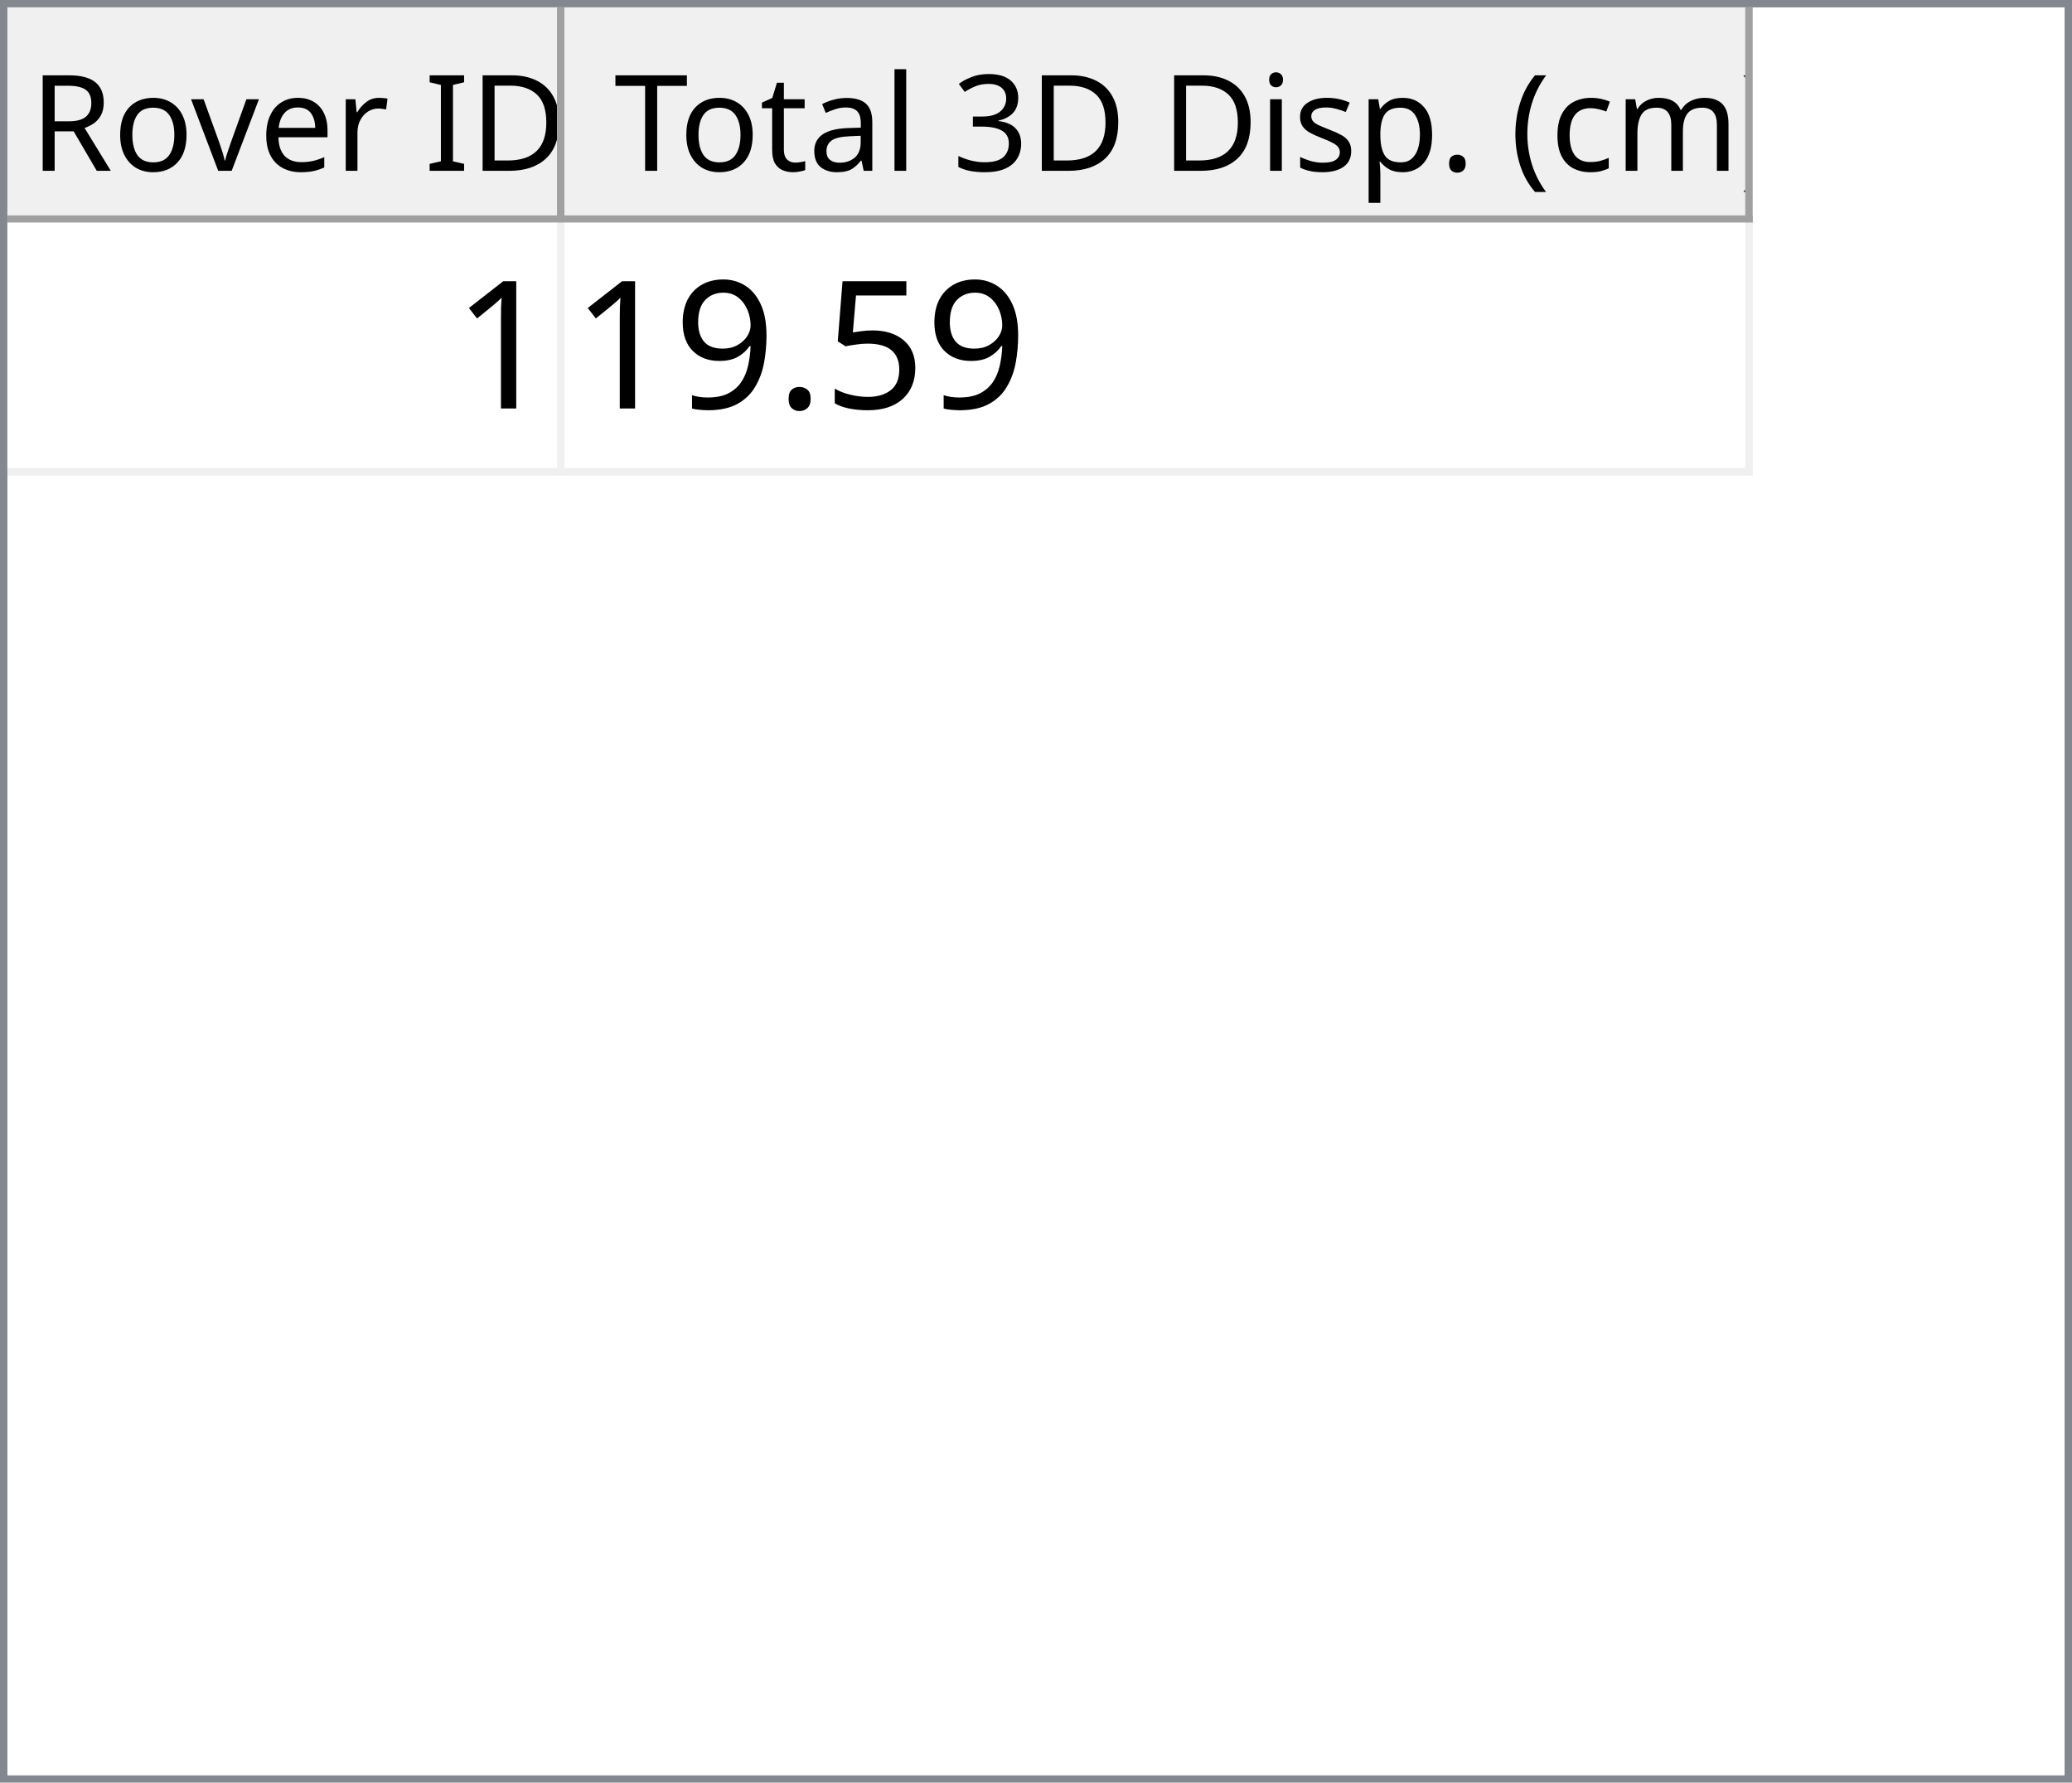
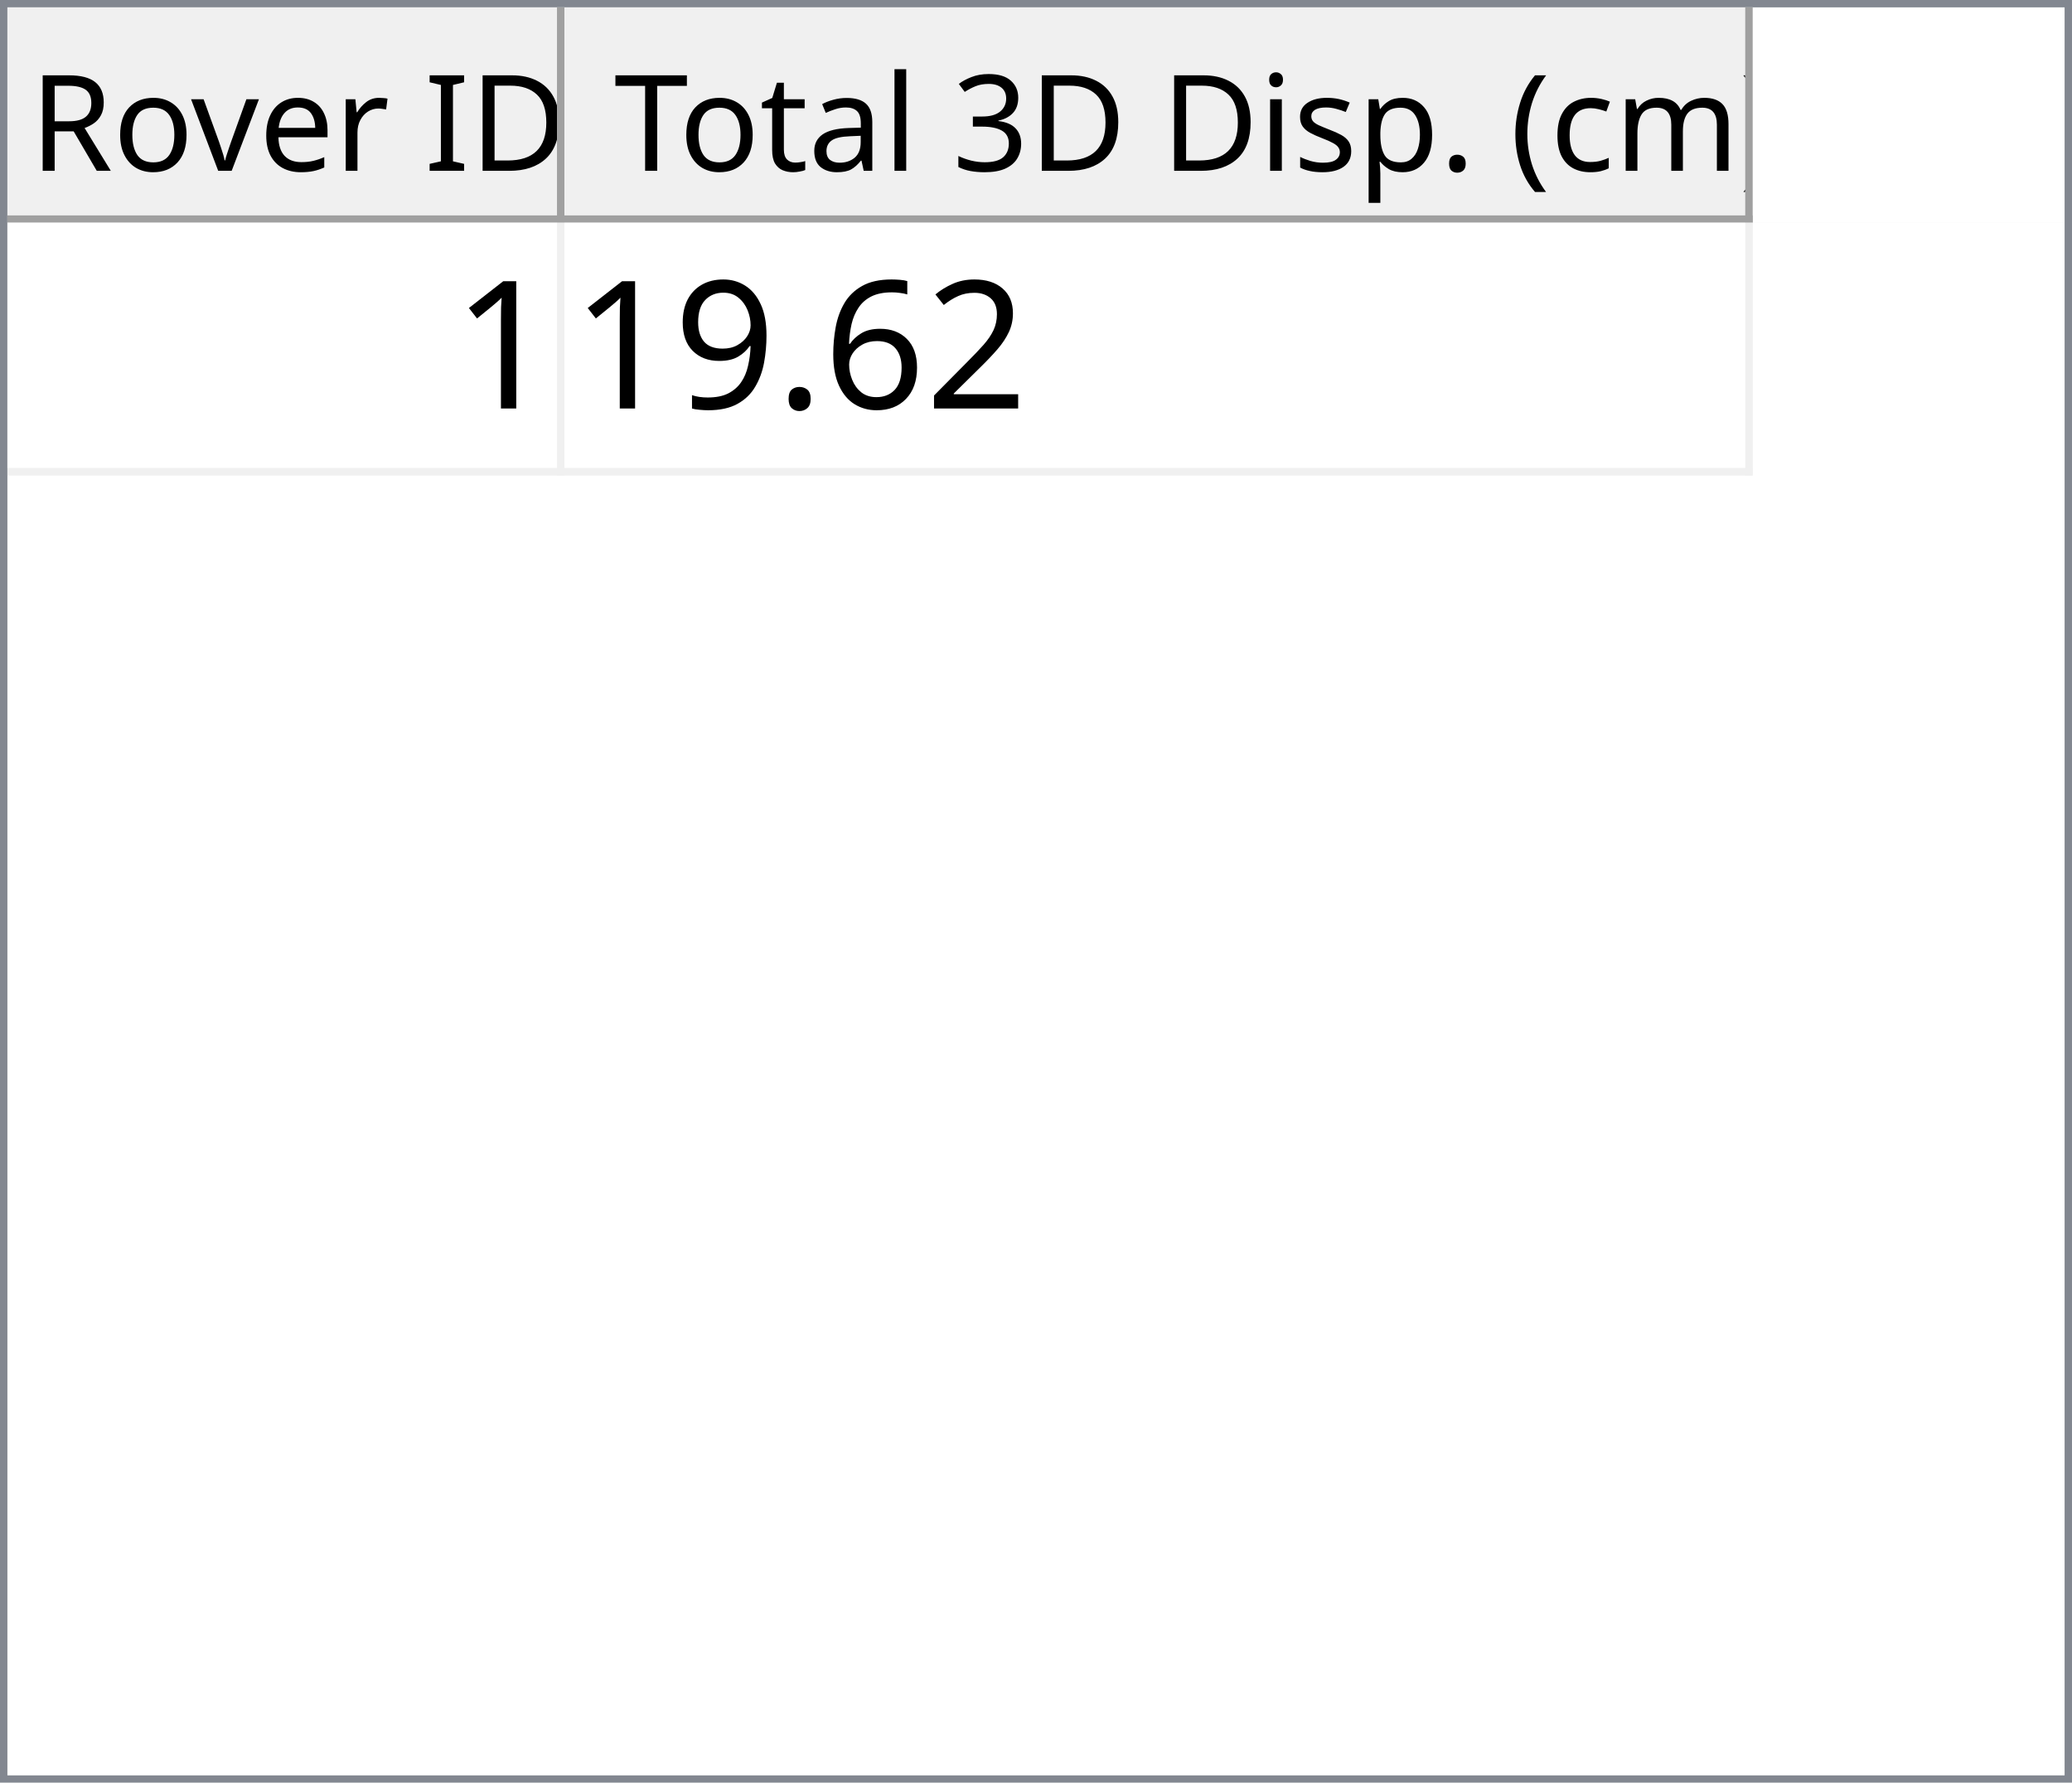
<svg xmlns="http://www.w3.org/2000/svg" style="fill-opacity:1; color-rendering:auto; color-interpolation:auto; text-rendering:auto; stroke:black; stroke-linecap:square; stroke-miterlimit:10; shape-rendering:auto; stroke-opacity:1; fill:black; stroke-dasharray:none; font-weight:normal; stroke-width:1; font-family:'Dialog'; font-style:normal; stroke-linejoin:miter; font-size:12px; stroke-dashoffset:0; image-rendering:auto;" width="279" height="240">
  <defs id="genericDefs" />
  <g>
    <defs id="defs1">
      <clipPath clipPathUnits="userSpaceOnUse" id="clipPath1">
        <path d="M0 0 L279 0 L279 240 L0 240 L0 0 Z" />
      </clipPath>
      <clipPath clipPathUnits="userSpaceOnUse" id="clipPath2">
        <path d="M0 0 L0 240 L279 240 L279 0 Z" />
      </clipPath>
      <clipPath clipPathUnits="userSpaceOnUse" id="clipPath3">
        <path d="M0 0 L0 29 L277 29 L277 0 Z" />
      </clipPath>
      <clipPath clipPathUnits="userSpaceOnUse" id="clipPath4">
        <path d="M0 0 L0 29 L75 29 L75 0 Z" />
      </clipPath>
      <clipPath clipPathUnits="userSpaceOnUse" id="clipPath5">
        <path d="M1 1 L1 28 L74 28 L74 1 Z" />
      </clipPath>
      <clipPath clipPathUnits="userSpaceOnUse" id="clipPath6">
        <path d="M0 0 L0 27 L73 27 L73 0 Z" />
      </clipPath>
      <clipPath clipPathUnits="userSpaceOnUse" id="clipPath7">
        <path d="M-0.5 -0.5 L-0.5 28.5 L74.5 28.5 L74.5 -0.5 Z" />
      </clipPath>
      <clipPath clipPathUnits="userSpaceOnUse" id="clipPath8">
        <path d="M0 0 L0 29 L160 29 L160 0 Z" />
      </clipPath>
      <clipPath clipPathUnits="userSpaceOnUse" id="clipPath9">
        <path d="M1 1 L1 28 L159 28 L159 1 Z" />
      </clipPath>
      <clipPath clipPathUnits="userSpaceOnUse" id="clipPath10">
        <path d="M0 0 L0 27 L158 27 L158 0 Z" />
      </clipPath>
      <clipPath clipPathUnits="userSpaceOnUse" id="clipPath11">
        <path d="M-0.5 -0.5 L-0.5 28.5 L159.5 28.5 L159.5 -0.5 Z" />
      </clipPath>
      <clipPath clipPathUnits="userSpaceOnUse" id="clipPath12">
        <path d="M0 0 L0 209 L277 209 L277 0 Z" />
      </clipPath>
      <clipPath clipPathUnits="userSpaceOnUse" id="clipPath13">
        <path d="M0 0 L0 34 L235 34 L235 0 Z" />
      </clipPath>
      <clipPath clipPathUnits="userSpaceOnUse" id="clipPath14">
        <path d="M-0.5 -0.5 L-0.5 33.5 L234.5 33.5 L234.5 -0.5 Z" />
      </clipPath>
      <clipPath clipPathUnits="userSpaceOnUse" id="clipPath15">
        <path d="M0 0 L0 33 L74 33 L74 0 Z" />
      </clipPath>
      <clipPath clipPathUnits="userSpaceOnUse" id="clipPath16">
        <path d="M0 0 L0 33 L159 33 L159 0 Z" />
      </clipPath>
      <font horiz-adv-x="64.551" id="font1">
        <font-face ascent="107.91" descent="25.098" units-per-em="100" style="font-style:normal; font-family:Segoe UI; font-weight:normal;" />
        <missing-glyph horiz-adv-x="64.551" d="M8.109 0 L8.109 68.266 L56.453 68.266 L56.453 0 L8.109 0 ZM15.328 7.234 L49.219 7.234 L49.219 61.031 L15.328 61.031 L15.328 7.234 Z" />
        <glyph unicode="D" horiz-adv-x="70.117" d="M9.188 0 L9.188 70.016 L28.516 70.016 Q65.531 70.016 65.531 35.891 Q65.531 19.672 55.25 9.836 Q44.969 0 27.734 0 L9.188 0 ZM17.391 62.594 L17.391 7.422 L27.828 7.422 Q41.609 7.422 49.273 14.797 Q56.938 22.172 56.938 35.688 Q56.938 62.594 28.328 62.594 L17.391 62.594 Z" />
        <glyph unicode="I" horiz-adv-x="26.611" d="M17.391 0 L9.188 0 L9.188 70.016 L17.391 70.016 L17.391 0 Z" />
        <glyph unicode=" " horiz-adv-x="27.393" d="" />
        <glyph unicode="r" horiz-adv-x="34.766" d="M34.188 41.891 Q32.078 43.5 28.125 43.5 Q23 43.5 19.555 38.672 Q16.109 33.844 16.109 25.484 L16.109 0 L8.109 0 L8.109 50 L16.109 50 L16.109 39.703 L16.312 39.703 Q18.016 44.969 21.531 47.922 Q25.047 50.875 29.391 50.875 Q32.516 50.875 34.188 50.203 L34.188 41.891 Z" />
        <glyph unicode="e" horiz-adv-x="52.295" d="M48.297 23 L12.984 23 Q13.188 14.656 17.484 10.109 Q21.781 5.562 29.297 5.562 Q37.75 5.562 44.828 11.141 L44.828 3.609 Q38.234 -1.172 27.391 -1.172 Q16.797 -1.172 10.742 5.641 Q4.688 12.453 4.688 24.812 Q4.688 36.469 11.305 43.82 Q17.922 51.172 27.734 51.172 Q37.547 51.172 42.922 44.828 Q48.297 38.484 48.297 27.203 L48.297 23 ZM40.094 29.781 Q40.047 36.719 36.75 40.578 Q33.453 44.438 27.594 44.438 Q21.922 44.438 17.969 40.383 Q14.016 36.328 13.094 29.781 L40.094 29.781 Z" />
        <glyph unicode="v" horiz-adv-x="47.9" d="M47.406 50 L27.484 0 L19.625 0 L0.688 50 L9.469 50 L22.172 13.672 Q23.578 9.672 23.922 6.688 L24.125 6.688 Q24.609 10.453 25.688 13.484 L38.969 50 L47.406 50 Z" />
        <glyph unicode="o" horiz-adv-x="58.594" d="M29 -1.172 Q17.922 -1.172 11.305 5.836 Q4.688 12.844 4.688 24.422 Q4.688 37.016 11.57 44.094 Q18.453 51.172 30.172 51.172 Q41.359 51.172 47.633 44.289 Q53.906 37.406 53.906 25.203 Q53.906 13.234 47.141 6.031 Q40.375 -1.172 29 -1.172 ZM29.594 44.438 Q21.875 44.438 17.383 39.188 Q12.891 33.938 12.891 24.703 Q12.891 15.828 17.43 10.695 Q21.969 5.562 29.594 5.562 Q37.359 5.562 41.531 10.594 Q45.703 15.625 45.703 24.906 Q45.703 34.281 41.531 39.359 Q37.359 44.438 29.594 44.438 Z" />
        <glyph unicode="R" horiz-adv-x="59.814" d="M59.375 0 L49.609 0 L37.891 19.625 Q36.281 22.359 34.766 24.289 Q33.25 26.219 31.664 27.438 Q30.078 28.656 28.25 29.219 Q26.422 29.781 24.125 29.781 L17.391 29.781 L17.391 0 L9.188 0 L9.188 70.016 L30.078 70.016 Q34.672 70.016 38.555 68.867 Q42.438 67.719 45.289 65.375 Q48.141 63.031 49.758 59.547 Q51.375 56.062 51.375 51.375 Q51.375 47.703 50.273 44.656 Q49.172 41.609 47.148 39.211 Q45.125 36.812 42.266 35.133 Q39.406 33.453 35.844 32.516 L35.844 32.328 Q37.594 31.547 38.891 30.547 Q40.188 29.547 41.359 28.18 Q42.531 26.812 43.68 25.078 Q44.828 23.344 46.234 21.047 L59.375 0 ZM17.391 62.594 L17.391 37.203 L28.516 37.203 Q31.594 37.203 34.203 38.133 Q36.812 39.062 38.719 40.797 Q40.625 42.531 41.703 45.047 Q42.781 47.562 42.781 50.688 Q42.781 56.297 39.141 59.445 Q35.5 62.594 28.609 62.594 L17.391 62.594 Z" />
        <glyph unicode=")" horiz-adv-x="30.176" d="M8.297 -15.922 L1.172 -15.922 Q16.406 2.344 16.406 26.812 Q16.406 51.469 1.078 70.016 L8.297 70.016 Q23.531 52.156 23.531 26.703 Q23.531 1.375 8.297 -15.922 Z" />
        <glyph unicode="m" horiz-adv-x="86.133" d="M79.109 0 L71.094 0 L71.094 28.719 Q71.094 37.016 68.531 40.727 Q65.969 44.438 59.906 44.438 Q54.781 44.438 51.195 39.75 Q47.609 35.062 47.609 28.516 L47.609 0 L39.594 0 L39.594 29.688 Q39.594 44.438 28.219 44.438 Q22.953 44.438 19.531 40.016 Q16.109 35.594 16.109 28.516 L16.109 0 L8.109 0 L8.109 50 L16.109 50 L16.109 42.094 L16.312 42.094 Q21.625 51.172 31.844 51.172 Q36.969 51.172 40.773 48.312 Q44.578 45.453 46 40.828 Q51.562 51.172 62.594 51.172 Q79.109 51.172 79.109 30.812 L79.109 0 Z" />
        <glyph unicode="c" horiz-adv-x="46.191" d="M42.188 2.297 Q36.422 -1.172 28.516 -1.172 Q17.828 -1.172 11.258 5.789 Q4.688 12.75 4.688 23.828 Q4.688 36.188 11.766 43.68 Q18.844 51.172 30.672 51.172 Q37.25 51.172 42.281 48.734 L42.281 40.531 Q36.719 44.438 30.375 44.438 Q22.703 44.438 17.797 38.945 Q12.891 33.453 12.891 24.516 Q12.891 15.719 17.508 10.641 Q22.125 5.562 29.891 5.562 Q36.422 5.562 42.188 9.906 L42.188 2.297 Z" />
        <glyph unicode="(" horiz-adv-x="30.176" d="M29.109 -15.922 L21.969 -15.922 Q6.844 1.375 6.844 26.703 Q6.844 52.156 21.969 70.016 L29.203 70.016 Q13.875 51.469 13.875 26.812 Q13.875 2.344 29.109 -15.922 Z" />
        <glyph unicode="." horiz-adv-x="21.68" d="M10.891 -1.078 Q8.641 -1.078 7.055 0.539 Q5.469 2.156 5.469 4.391 Q5.469 6.641 7.055 8.273 Q8.641 9.906 10.891 9.906 Q13.188 9.906 14.797 8.273 Q16.406 6.641 16.406 4.391 Q16.406 2.156 14.797 0.539 Q13.188 -1.078 10.891 -1.078 Z" />
        <glyph unicode="p" horiz-adv-x="58.789" d="M16.312 7.234 L16.109 7.234 L16.109 -23 L8.109 -23 L8.109 50 L16.109 50 L16.109 41.219 L16.312 41.219 Q22.219 51.172 33.594 51.172 Q43.266 51.172 48.688 44.461 Q54.109 37.75 54.109 26.469 Q54.109 13.922 48 6.375 Q41.891 -1.172 31.297 -1.172 Q21.578 -1.172 16.312 7.234 ZM16.109 27.391 L16.109 20.406 Q16.109 14.203 20.141 9.883 Q24.172 5.562 30.375 5.562 Q37.641 5.562 41.773 11.133 Q45.906 16.703 45.906 26.609 Q45.906 34.969 42.047 39.703 Q38.188 44.438 31.594 44.438 Q24.609 44.438 20.359 39.578 Q16.109 34.719 16.109 27.391 Z" />
        <glyph unicode="s" horiz-adv-x="42.432" d="M5.078 1.812 L5.078 10.406 Q11.625 5.562 19.484 5.562 Q30.031 5.562 30.031 12.594 Q30.031 14.594 29.125 15.992 Q28.219 17.391 26.68 18.461 Q25.141 19.531 23.07 20.383 Q21 21.234 18.609 22.172 Q15.281 23.484 12.766 24.828 Q10.25 26.172 8.57 27.859 Q6.891 29.547 6.031 31.695 Q5.172 33.844 5.172 36.719 Q5.172 40.234 6.789 42.945 Q8.406 45.656 11.086 47.484 Q13.766 49.312 17.211 50.242 Q20.656 51.172 24.312 51.172 Q30.812 51.172 35.938 48.922 L35.938 40.828 Q30.422 44.438 23.25 44.438 Q21 44.438 19.195 43.922 Q17.391 43.406 16.094 42.477 Q14.797 41.547 14.086 40.258 Q13.375 38.969 13.375 37.406 Q13.375 35.453 14.086 34.133 Q14.797 32.812 16.164 31.789 Q17.531 30.766 19.484 29.938 Q21.438 29.109 23.922 28.125 Q27.25 26.859 29.883 25.516 Q32.516 24.172 34.375 22.484 Q36.234 20.797 37.234 18.602 Q38.234 16.406 38.234 13.375 Q38.234 9.672 36.602 6.938 Q34.969 4.203 32.234 2.398 Q29.5 0.594 25.93 -0.289 Q22.359 -1.172 18.453 -1.172 Q10.75 -1.172 5.078 1.812 Z" />
        <glyph unicode="i" horiz-adv-x="24.219" d="M12.203 62.703 Q10.062 62.703 8.547 64.164 Q7.031 65.625 7.031 67.875 Q7.031 70.125 8.547 71.609 Q10.062 73.094 12.203 73.094 Q14.406 73.094 15.945 71.609 Q17.484 70.125 17.484 67.875 Q17.484 65.719 15.945 64.211 Q14.406 62.703 12.203 62.703 ZM16.109 0 L8.109 0 L8.109 50 L16.109 50 L16.109 0 Z" />
        <glyph unicode="3" horiz-adv-x="53.906" d="M46.531 19.828 Q46.531 15.094 44.75 11.211 Q42.969 7.328 39.719 4.57 Q36.469 1.812 31.93 0.297 Q27.391 -1.219 21.922 -1.219 Q11.922 -1.219 6 2.594 L6 11.188 Q13.094 5.609 22.219 5.609 Q25.875 5.609 28.828 6.539 Q31.781 7.469 33.906 9.227 Q36.031 10.984 37.18 13.477 Q38.328 15.969 38.328 19.094 Q38.328 32.812 18.797 32.812 L12.984 32.812 L12.984 39.594 L18.5 39.594 Q35.797 39.594 35.797 52.484 Q35.797 64.406 22.609 64.406 Q15.188 64.406 8.688 59.422 L8.688 67.188 Q15.375 71.188 24.609 71.188 Q29 71.188 32.57 69.969 Q36.141 68.75 38.68 66.555 Q41.219 64.359 42.609 61.281 Q44 58.203 44 54.5 Q44 40.672 30.031 36.719 L30.031 36.531 Q33.594 36.141 36.625 34.797 Q39.656 33.453 41.852 31.305 Q44.047 29.156 45.289 26.25 Q46.531 23.344 46.531 19.828 Z" />
        <glyph unicode="l" horiz-adv-x="24.219" d="M16.109 0 L8.109 0 L8.109 74.031 L16.109 74.031 L16.109 0 Z" />
        <glyph unicode="a" horiz-adv-x="50.879" d="M43.891 0 L35.891 0 L35.891 7.812 L35.688 7.812 Q30.469 -1.172 20.312 -1.172 Q12.844 -1.172 8.617 2.781 Q4.391 6.734 4.391 13.281 Q4.391 27.297 20.906 29.594 L35.891 31.688 Q35.891 44.438 25.594 44.438 Q16.547 44.438 9.281 38.281 L9.281 46.484 Q16.656 51.172 26.266 51.172 Q43.891 51.172 43.891 32.516 L43.891 0 ZM35.891 25.297 L23.828 23.641 Q18.266 22.859 15.43 20.875 Q12.594 18.891 12.594 13.875 Q12.594 10.203 15.211 7.883 Q17.828 5.562 22.172 5.562 Q28.125 5.562 32.008 9.742 Q35.891 13.922 35.891 20.312 L35.891 25.297 Z" />
        <glyph unicode="t" horiz-adv-x="33.887" d="M31.297 0.484 Q28.469 -1.078 23.828 -1.078 Q10.688 -1.078 10.688 13.578 L10.688 43.172 L2.094 43.172 L2.094 50 L10.688 50 L10.688 62.203 L18.703 64.797 L18.703 50 L31.297 50 L31.297 43.172 L18.703 43.172 L18.703 14.984 Q18.703 9.969 20.414 7.82 Q22.125 5.672 26.078 5.672 Q29.109 5.672 31.297 7.328 L31.297 0.484 Z" />
        <glyph unicode="T" horiz-adv-x="52.393" d="M50.594 62.594 L30.375 62.594 L30.375 0 L22.172 0 L22.172 62.594 L2 62.594 L2 70.016 L50.594 70.016 L50.594 62.594 Z" />
      </font>
      <font horiz-adv-x="75.0" id="font2">
        <font-face ascent="100.537" descent="21.973" units-per-em="100" style="font-style:normal; font-family:sans-serif; font-weight:normal;" />
        <missing-glyph horiz-adv-x="75.0" d="M12.5 0 L12.5 62.5 L62.5 62.5 L62.5 0 L12.5 0 ZM14.062 1.562 L60.938 1.562 L60.938 60.938 L14.062 60.938 L14.062 1.562 Z" />
        <glyph unicode="1" horiz-adv-x="55.615" d="M37.25 0 L28.469 0 L28.469 56 Q25.297 52.984 20.141 49.953 Q14.984 46.922 10.891 45.406 L10.891 53.906 Q18.266 57.375 23.781 62.305 Q29.297 67.234 31.594 71.875 L37.25 71.875 L37.25 0 Z" />
-         <glyph unicode="5" horiz-adv-x="55.615" d="M4.156 18.75 L13.375 19.531 Q14.406 12.797 18.141 9.398 Q21.875 6 27.156 6 Q33.5 6 37.891 10.789 Q42.281 15.578 42.281 23.484 Q42.281 31 38.062 35.352 Q33.844 39.703 27 39.703 Q22.75 39.703 19.336 37.773 Q15.922 35.844 13.969 32.766 L5.719 33.844 L12.641 70.609 L48.25 70.609 L48.25 62.203 L19.672 62.203 L15.828 42.969 Q22.266 47.469 29.344 47.469 Q38.719 47.469 45.164 40.969 Q51.609 34.469 51.609 24.266 Q51.609 14.547 45.953 7.469 Q39.062 -1.219 27.156 -1.219 Q17.391 -1.219 11.211 4.25 Q5.031 9.719 4.156 18.75 Z" />
+         <glyph unicode="2" horiz-adv-x="55.615" d="M50.344 8.453 L50.344 0 L3.031 0 Q2.938 3.172 4.047 6.109 Q5.859 10.938 9.836 15.625 Q13.812 20.312 21.344 26.469 Q33.016 36.031 37.117 41.625 Q41.219 47.219 41.219 52.203 Q41.219 57.422 37.477 61.008 Q33.734 64.594 27.734 64.594 Q21.391 64.594 17.578 60.789 Q13.766 56.984 13.719 50.25 L4.688 51.172 Q5.609 61.281 11.664 66.578 Q17.719 71.875 27.938 71.875 Q38.234 71.875 44.242 66.164 Q50.25 60.453 50.25 52 Q50.25 47.703 48.492 43.555 Q46.734 39.406 42.656 34.812 Q38.578 30.219 29.109 22.219 Q21.188 15.578 18.945 13.211 Q16.703 10.844 15.234 8.453 L50.344 8.453 Z" />
+         <glyph unicode="6" horiz-adv-x="55.615" d="M49.75 54.047 L41.016 53.375 Q39.844 58.547 37.703 60.891 Q34.125 64.656 28.906 64.656 Q24.703 64.656 21.531 62.312 Q17.391 59.281 14.992 53.469 Q12.594 47.656 12.5 36.922 Q15.672 41.75 20.266 44.094 Q24.859 46.438 29.891 46.438 Q38.672 46.438 44.852 39.969 Q51.031 33.5 51.031 23.25 Q51.031 16.5 48.125 10.719 Q45.219 4.938 40.141 1.859 Q35.062 -1.219 28.609 -1.219 Q17.625 -1.219 10.695 6.859 Q3.766 14.938 3.766 33.5 Q3.766 54.25 11.422 63.672 Q18.109 71.875 29.438 71.875 Q37.891 71.875 43.289 67.141 Q48.688 62.406 49.75 54.047 ZM13.875 23.188 Q13.875 18.656 15.797 14.508 Q17.719 10.359 21.188 8.18 Q24.656 6 28.469 6 Q34.031 6 38.039 10.492 Q42.047 14.984 42.047 22.703 Q42.047 30.125 38.086 34.398 Q34.125 38.672 28.125 38.672 Q22.172 38.672 18.023 34.398 Q13.875 30.125 13.875 23.188 Z" />
        <glyph unicode="." horiz-adv-x="27.783" d="M9.078 0 L9.078 10.016 L19.094 10.016 L19.094 0 L9.078 0 Z" />
        <glyph unicode="9" horiz-adv-x="55.615" d="M5.469 16.547 L13.922 17.328 Q14.984 11.375 18.016 8.688 Q21.047 6 25.781 6 Q29.828 6 32.883 7.859 Q35.938 9.719 37.891 12.82 Q39.844 15.922 41.164 21.195 Q42.484 26.469 42.484 31.938 Q42.484 32.516 42.438 33.688 Q39.797 29.5 35.234 26.883 Q30.672 24.266 25.344 24.266 Q16.453 24.266 10.305 30.711 Q4.156 37.156 4.156 47.703 Q4.156 58.594 10.578 65.234 Q17 71.875 26.656 71.875 Q33.641 71.875 39.43 68.117 Q45.219 64.359 48.219 57.398 Q51.219 50.438 51.219 37.25 Q51.219 23.531 48.242 15.406 Q45.266 7.281 39.383 3.031 Q33.5 -1.219 25.594 -1.219 Q17.188 -1.219 11.867 3.445 Q6.547 8.109 5.469 16.547 ZM41.453 48.141 Q41.453 55.719 37.43 60.156 Q33.406 64.594 27.734 64.594 Q21.875 64.594 17.531 59.812 Q13.188 55.031 13.188 47.406 Q13.188 40.578 17.312 36.305 Q21.438 32.031 27.484 32.031 Q33.594 32.031 37.523 36.305 Q41.453 40.578 41.453 48.141 Z" />
      </font>
    </defs>
    <g style="fill:white; stroke:white;">
      <rect x="0" y="0" width="279" style="clip-path:url(#clipPath1); stroke:none;" height="240" />
    </g>
    <g style="fill:white; text-rendering:optimizeSpeed; color-rendering:optimizeSpeed; image-rendering:optimizeSpeed; shape-rendering:crispEdges; stroke:white; color-interpolation:sRGB;">
      <rect x="0" width="279" height="240" y="0" style="stroke:none;" />
      <path style="stroke:none;" d="M0 240 L279 240 L279 0 L0 0 Z" />
    </g>
    <g style="fill:rgb(240,240,240); font-size:18px; font-family:'Segoe UI'; stroke:rgb(240,240,240);">
      <rect x="0" y="0" width="279" style="clip-path:url(#clipPath2); stroke:none;" height="240" />
    </g>
    <g style="fill:rgb(130,135,144); font-size:18px; font-family:'Segoe UI'; stroke:rgb(130,135,144);">
      <path d="M0 0 L279 0 L279 240 L0 240 L0 0 ZM1 1 L278 1 L278 239 L1 239 L1 1 Z" style="fill-rule:evenodd; clip-path:url(#clipPath2); stroke:none;" />
    </g>
    <g style="fill:white; font-size:18px; font-family:'Segoe UI'; stroke:white;" transform="translate(1,1)">
      <rect x="0" y="0" width="277" style="clip-path:url(#clipPath3); stroke:none;" height="29" />
    </g>
    <g style="fill:rgb(240,240,240); font-size:18px; font-family:'Segoe UI'; stroke:rgb(240,240,240);" transform="translate(1,1)">
      <rect x="0" y="0" width="75" style="clip-path:url(#clipPath4); stroke:none;" height="29" />
    </g>
    <g style="font-family:'Segoe UI'; font-size:18px;" transform="translate(2,2)">
      <text x="2" xml:space="preserve" y="21" style="clip-path:url(#clipPath6); stroke:none;">Rover ID</text>
    </g>
    <g transform="translate(1.5,1.5)" style="fill:rgb(160,160,160); font-size:18px; font-family:'Segoe UI'; stroke:rgb(160,160,160); stroke-linejoin:bevel;">
      <line x1="74" x2="74" y1="0" style="fill:none; clip-path:url(#clipPath7);" y2="28" />
    </g>
    <g transform="matrix(1,0,0,1,1,1) translate(0.5,0.5)" style="fill:rgb(160,160,160); font-size:18px; font-family:'Segoe UI'; stroke:rgb(160,160,160); stroke-linejoin:bevel;">
      <line x1="0" x2="74" y1="28" style="fill:none; clip-path:url(#clipPath7);" y2="28" />
    </g>
    <g style="fill:rgb(240,240,240); font-size:18px; font-family:'Segoe UI'; stroke:rgb(240,240,240);" transform="translate(76,1)">
      <rect x="0" y="0" width="160" style="clip-path:url(#clipPath8); stroke:none;" height="29" />
    </g>
    <g style="font-family:'Segoe UI'; font-size:18px;" transform="translate(77,2)">
      <text x="1" xml:space="preserve" y="21" style="clip-path:url(#clipPath10); stroke:none;"> Total 3D Disp. (cm)</text>
    </g>
    <g transform="translate(76.5,1.5)" style="fill:rgb(160,160,160); font-size:18px; font-family:'Segoe UI'; stroke:rgb(160,160,160); stroke-linejoin:bevel;">
      <line x1="159" x2="159" y1="0" style="fill:none; clip-path:url(#clipPath11);" y2="28" />
    </g>
    <g transform="matrix(1,0,0,1,76,1) translate(0.5,0.5)" style="fill:rgb(160,160,160); font-size:18px; font-family:'Segoe UI'; stroke:rgb(160,160,160); stroke-linejoin:bevel;">
      <line x1="0" x2="159" y1="28" style="fill:none; clip-path:url(#clipPath11);" y2="28" />
    </g>
    <g style="fill:white; font-size:18px; font-family:'Segoe UI'; stroke:white;" transform="translate(1,30)">
      <rect x="0" y="0" width="277" style="clip-path:url(#clipPath12); stroke:none;" height="209" />
    </g>
    <g style="fill:rgb(240,240,240); font-size:24px; font-family:sans-serif; stroke:rgb(240,240,240);" transform="translate(1,30)">
      <rect x="0" y="0" width="235" style="clip-path:url(#clipPath13); stroke:none;" height="34" />
      <line transform="translate(0.5,0.5)" x1="0" x2="234" y1="33" style="clip-path:url(#clipPath14); fill:none; stroke-linejoin:bevel;" y2="33" />
    </g>
    <g transform="matrix(1,0,0,1,1,30) translate(0.5,0.5)" style="fill:rgb(240,240,240); font-size:24px; font-family:sans-serif; stroke:rgb(240,240,240); stroke-linejoin:bevel;">
      <line x1="74" x2="74" y1="0" style="fill:none; clip-path:url(#clipPath14);" y2="33" />
    </g>
    <g transform="matrix(1,0,0,1,1,30) translate(0.5,0.5)" style="fill:rgb(240,240,240); font-size:24px; font-family:sans-serif; stroke:rgb(240,240,240); stroke-linejoin:bevel;">
      <line x1="234" x2="234" y1="0" style="fill:none; clip-path:url(#clipPath14);" y2="33" />
    </g>
    <g style="fill:white; font-size:24px; font-family:sans-serif; stroke:white;" transform="matrix(1,0,0,1,1,30)">
      <rect x="0" y="0" width="74" style="clip-path:url(#clipPath15); stroke:none;" height="33" />
      <text x="60" y="25" style="fill:black; clip-path:url(#clipPath15); stroke:none;" xml:space="preserve">1</text>
    </g>
    <g style="fill:white; font-size:24px; font-family:sans-serif; stroke:white;" transform="matrix(1,0,0,1,1,30) translate(75,0)">
      <rect x="0" y="0" width="159" style="clip-path:url(#clipPath16); stroke:none;" height="33" />
-       <text x="1" y="25" style="fill:black; clip-path:url(#clipPath16); stroke:none;" xml:space="preserve">19.59</text>
+       <text x="1" y="25" style="fill:black; clip-path:url(#clipPath16); stroke:none;" xml:space="preserve">19.62</text>
    </g>
  </g>
</svg>
